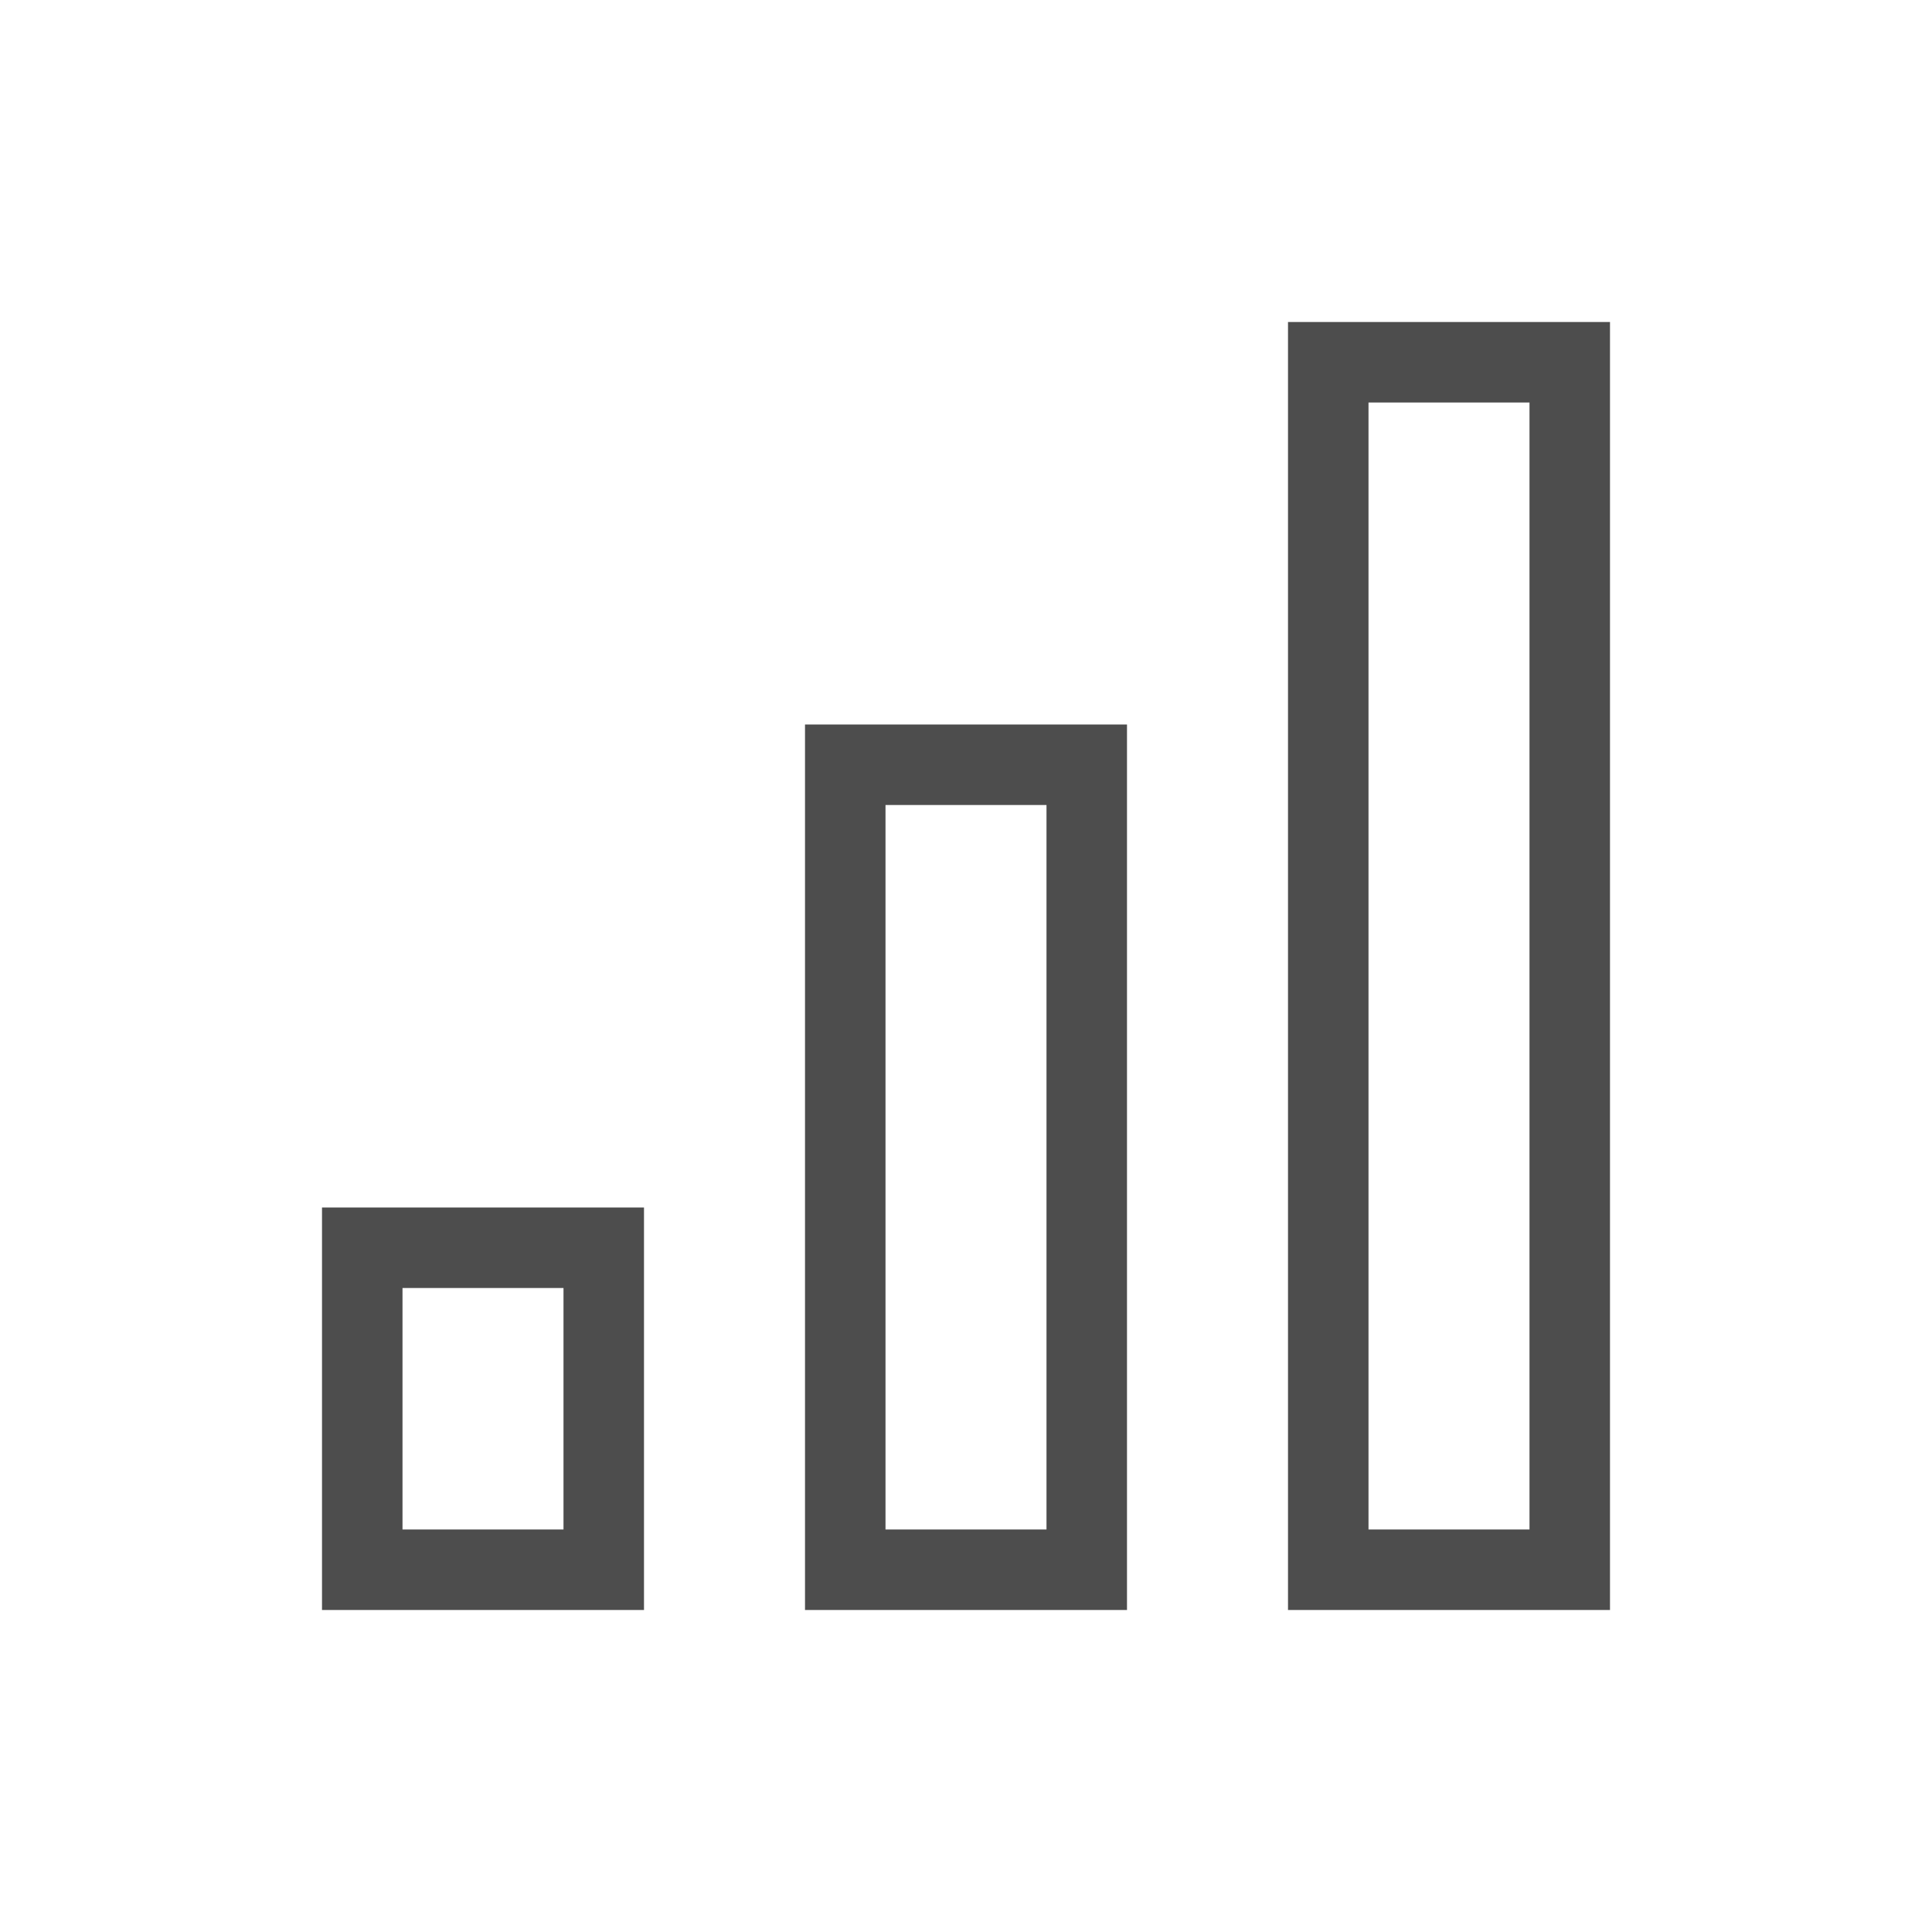
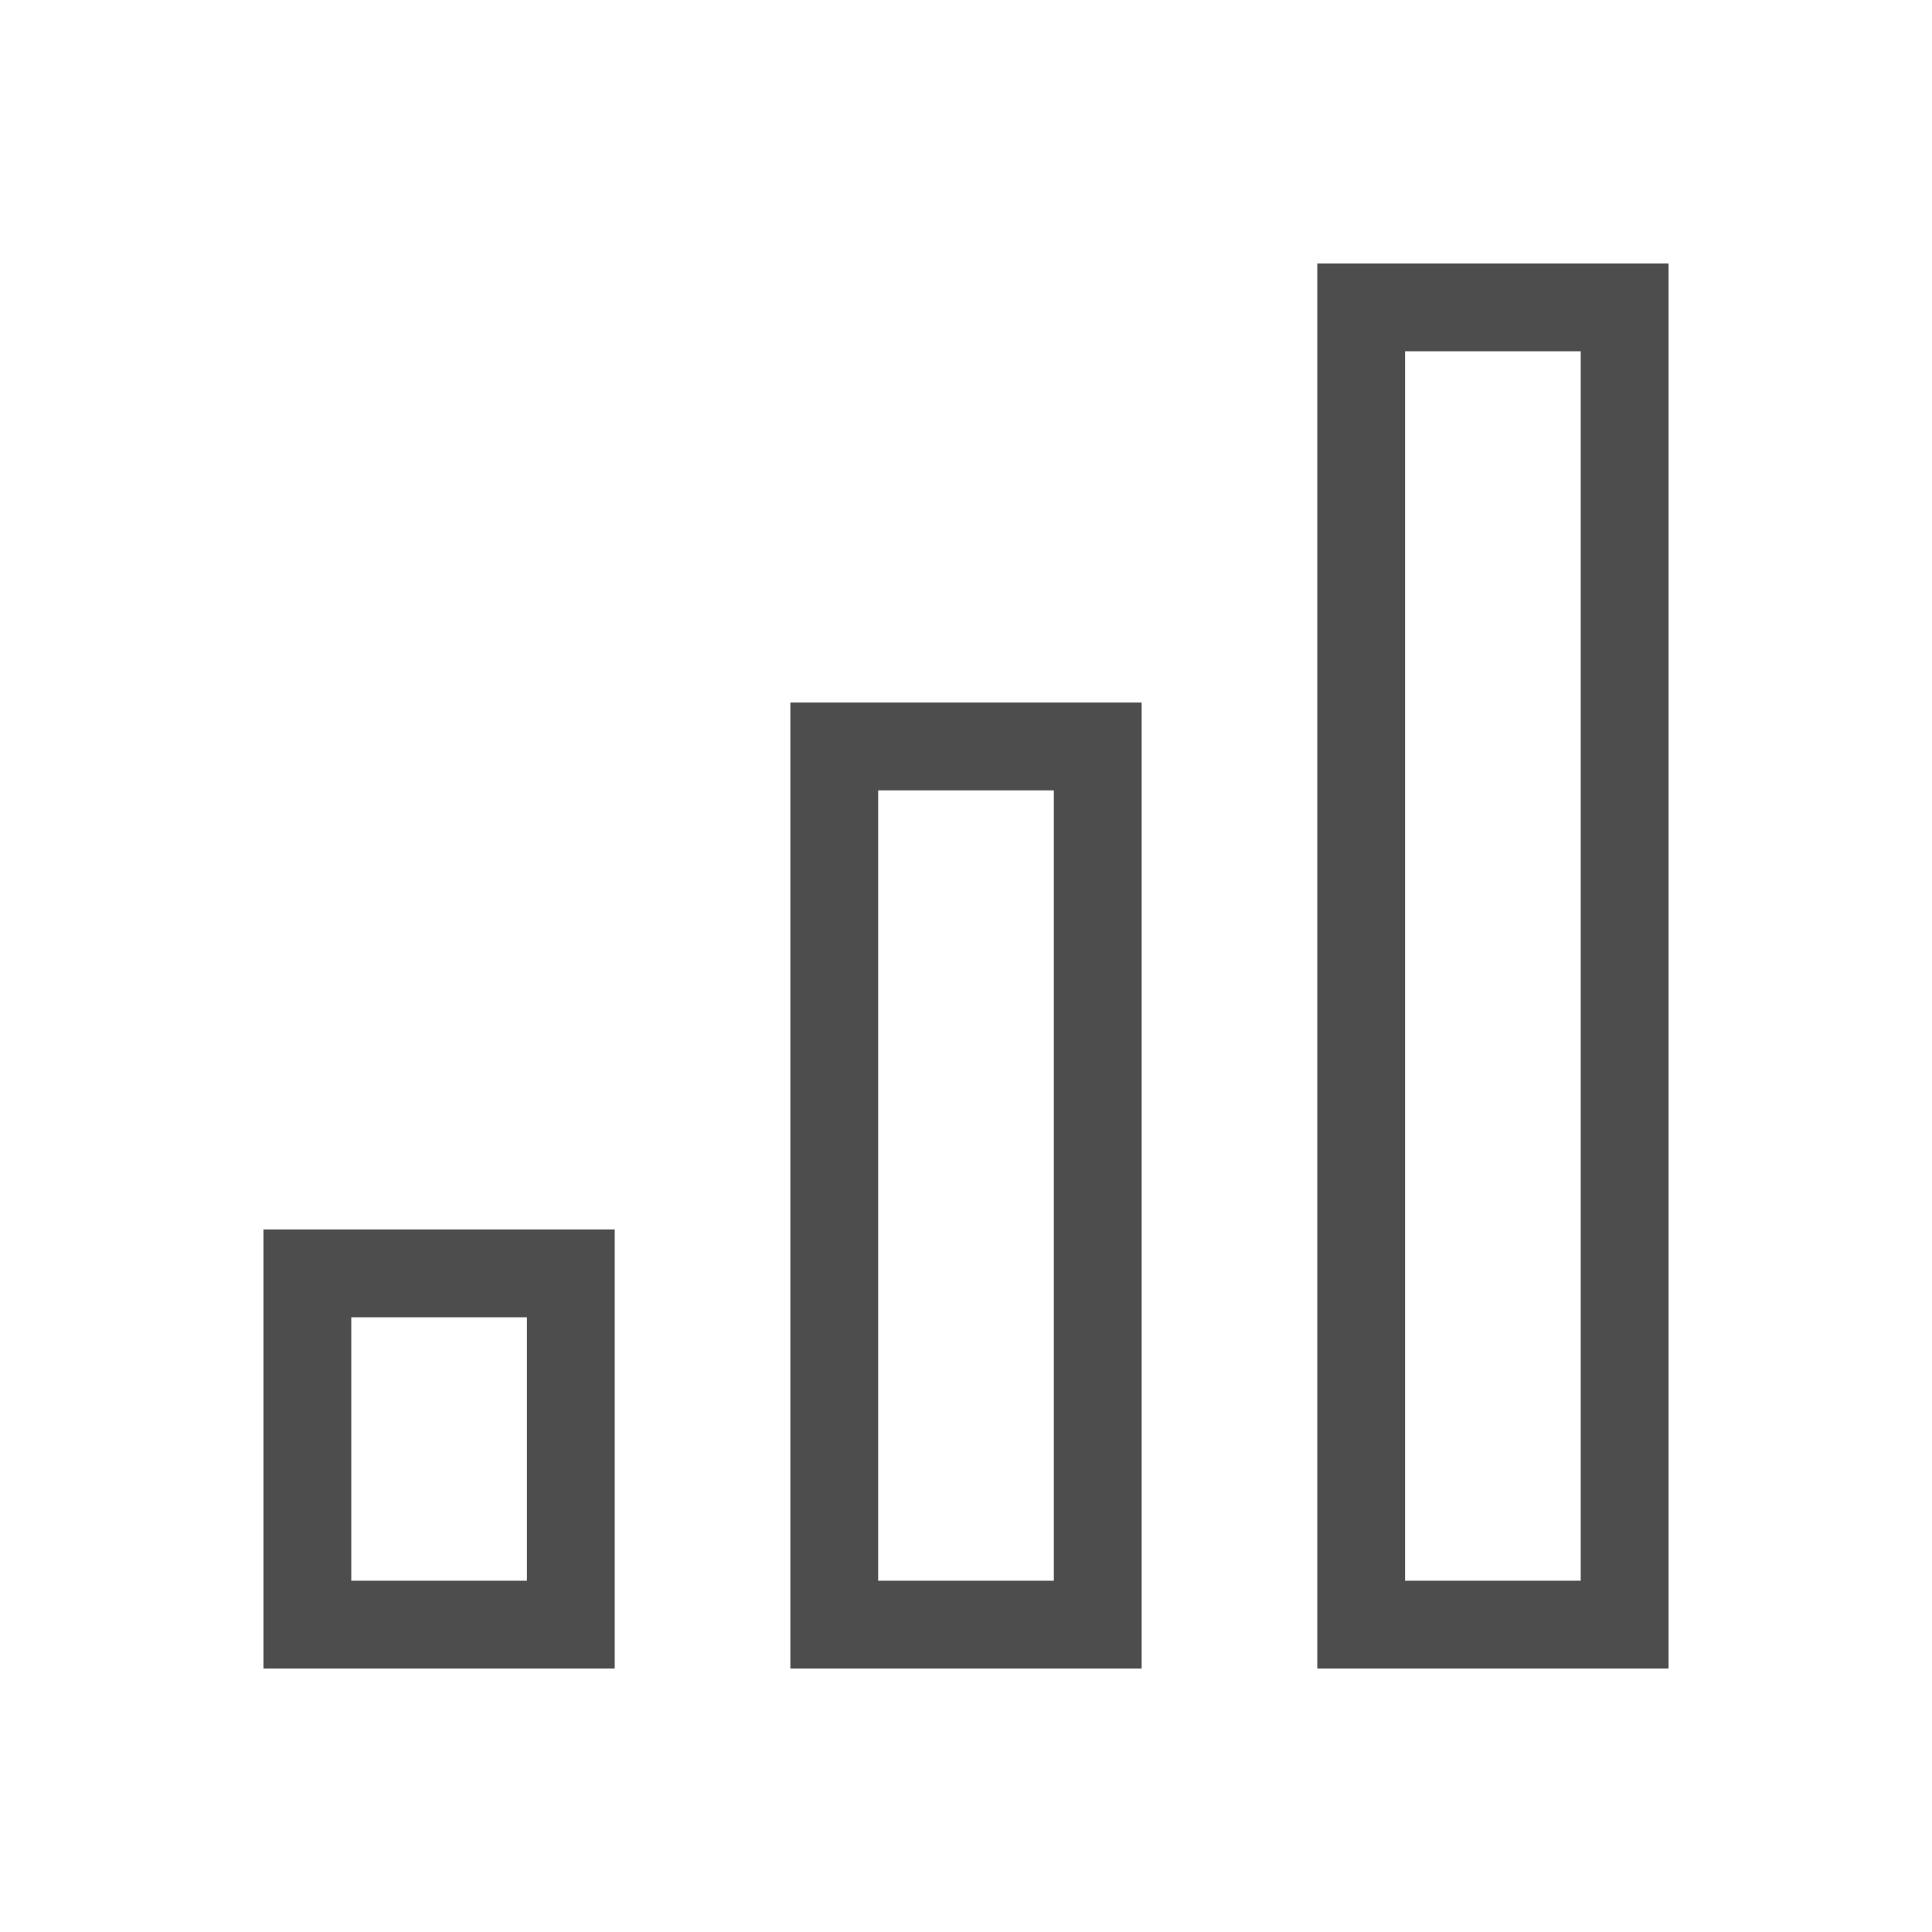
- <svg xmlns="http://www.w3.org/2000/svg" width="24" height="24" id="svg3760" version="1.1">
+ <svg xmlns="http://www.w3.org/2000/svg" width="22" height="22" id="svg3760" version="1.1">
  <defs id="defs3762" />
-   <g id="layer1" transform="translate(-550.2857,-606.6479)">
-     <path style="opacity:1;fill:#4d4d4d;fill-opacity:1;stroke:none" d="M 16 4 L 16 20 L 20 20 L 20 4 L 16 4 z M 17 5 L 19 5 L 19 19 L 17 19 L 17 5 z M 10 9 L 10 20 L 14 20 L 14 9 L 10 9 z M 11 10 L 13 10 L 13 19 L 11 19 L 11 10 z M 4 15 L 4 20 L 8 20 L 8 15 L 4 15 z M 5 16 L 7 16 L 7 19 L 5 19 L 5 16 z " transform="translate(550.2857,606.6479)" id="rect4112" />
+   <g id="layer1" transform="translate(-551.2857,-607.6479)">
+     <path style="opacity:1;fill:#4d4d4d;fill-opacity:1;stroke:none" d="m 16,4 0,16 4,0 0,-16 -4,0 z m 1,1 2,0 0,14 -2,0 0,-14 z m -7,4 0,11 4,0 0,-11 -4,0 z m 1,1 2,0 0,9 -2,0 0,-9 z m -7,5 0,5 4,0 0,-5 -4,0 z m 1,1 2,0 0,3 -2,0 0,-3 z" transform="translate(550.2857,606.6479)" id="rect4112" />
  </g>
</svg>
